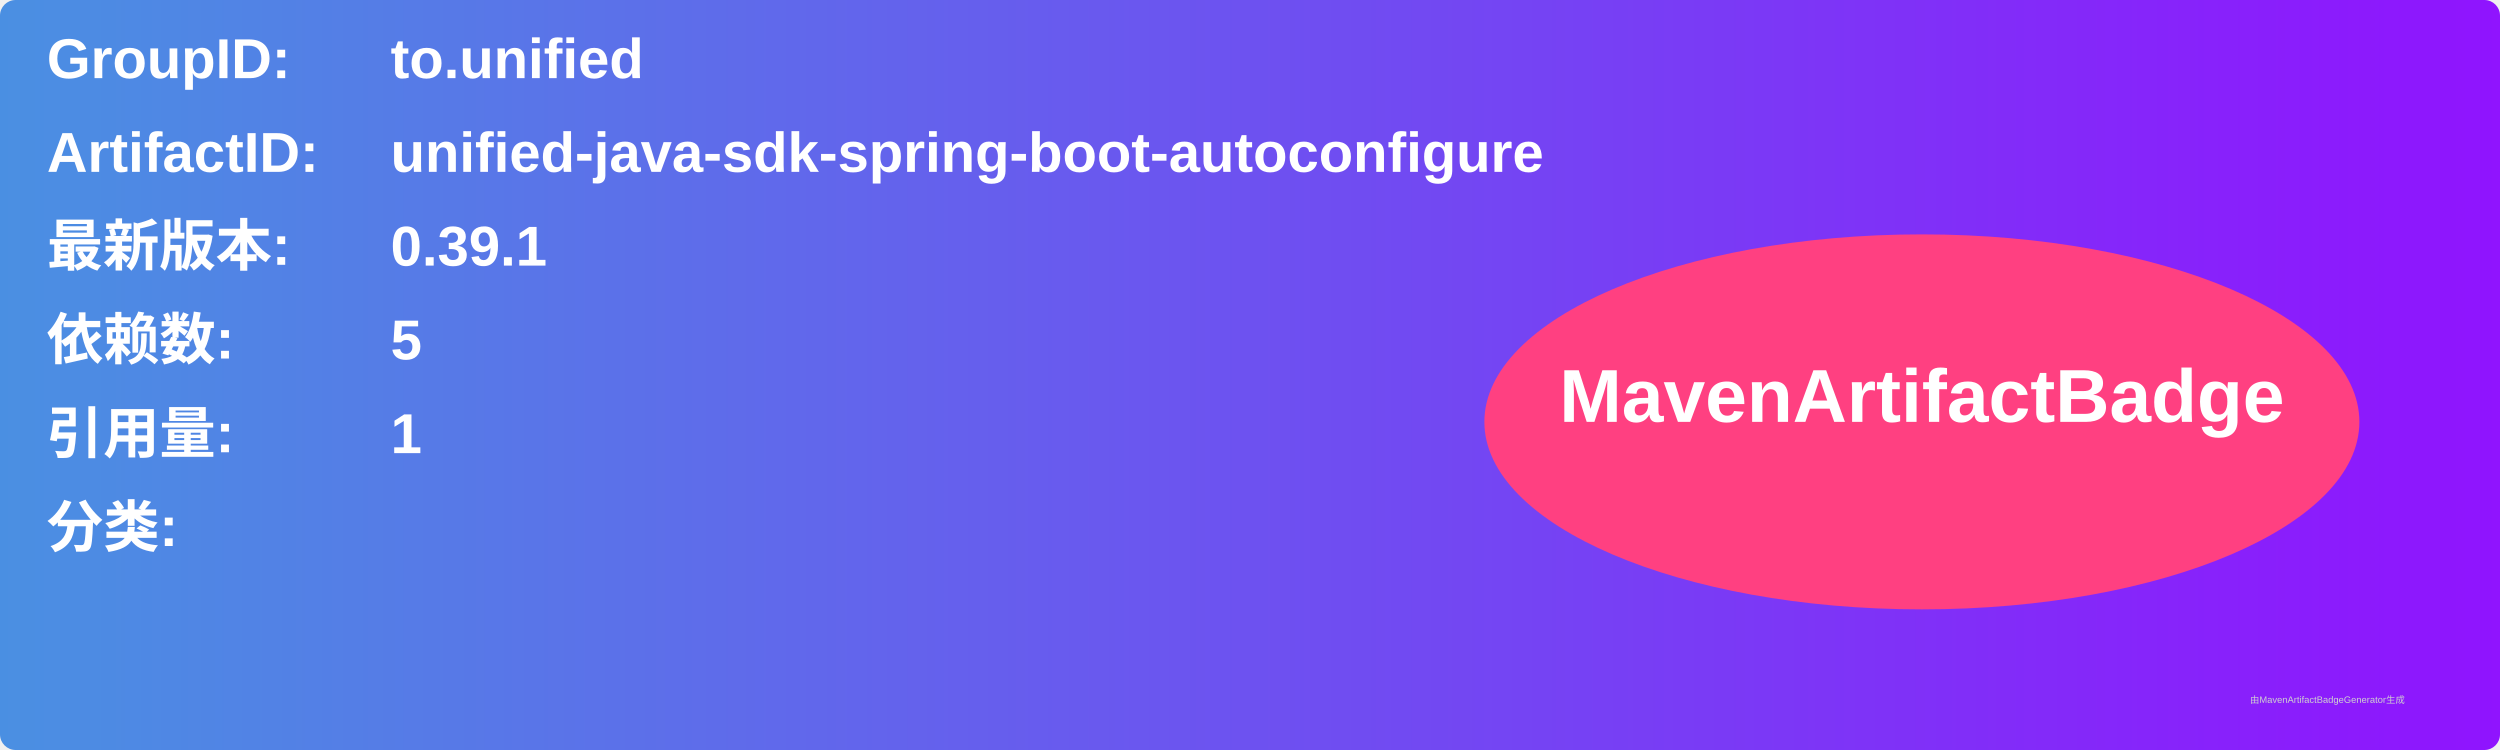
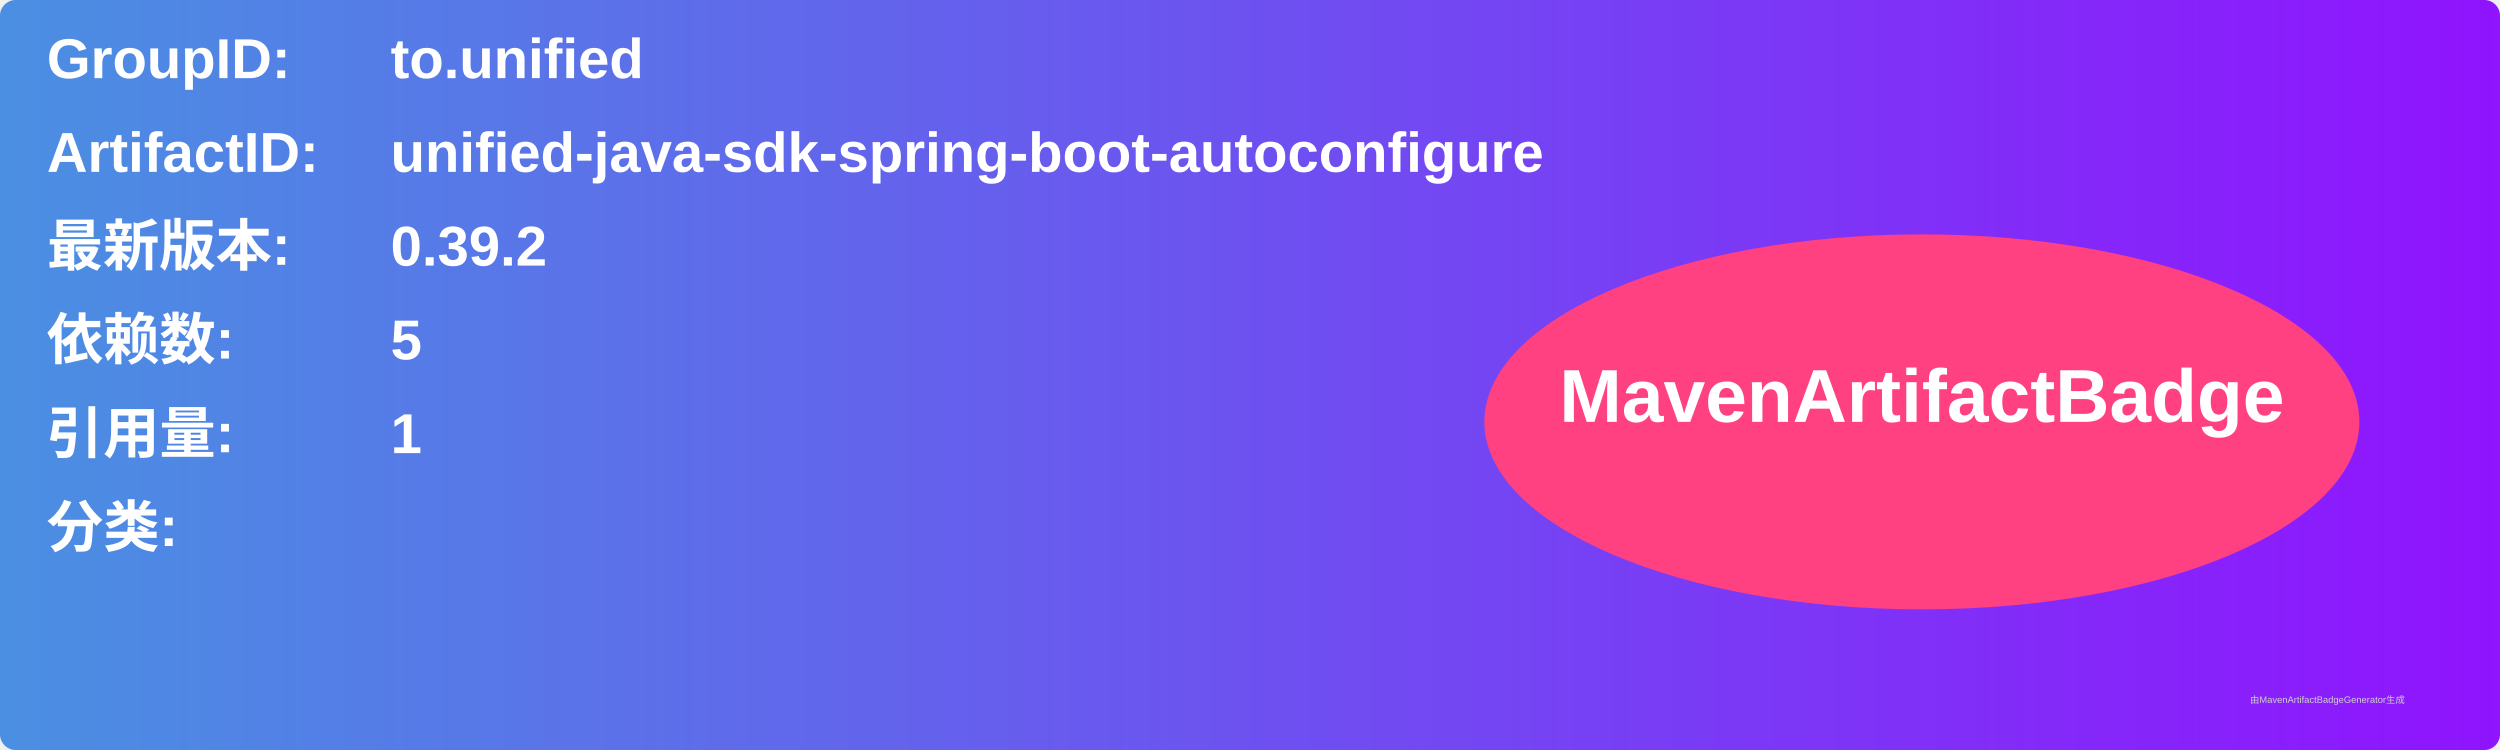
<svg xmlns="http://www.w3.org/2000/svg" width="800" height="240" viewBox="0 0 800 240">
  <linearGradient id="grad" x1="0%" y1="0%" x2="100%" y2="0%">
    <stop offset="0%" stop-color="#4a90e2" />
    <stop offset="100%" stop-color="#9013fe" />
  </linearGradient>
  <rect width="100%" height="100%" rx="5" ry="5" fill="url(#grad)" />
  <g transform="translate(15, 15)">
    <text x="0" y="10" font-family="Arial" font-size="18" fill="white" font-weight="bold" width="260">GroupID:</text>
    <text x="110" y="10" font-family="Arial" font-size="18" fill="white" font-weight="bold" width="460">to.unified</text>
    <text x="0" y="40" font-family="Arial" font-size="18" fill="white" font-weight="bold" width="260">ArtifactID:</text>
    <text x="110" y="40" font-family="Arial" font-size="18" fill="white" font-weight="bold" width="460">unified-java-sdk-spring-boot-autoconfigure</text>
    <text x="0" y="70" font-family="Arial" font-size="18" fill="white" font-weight="bold">最新版本:</text>
    <text x="110" y="70" font-family="Arial" font-size="18" fill="white" font-weight="bold">
-       <tspan font-weight="bold">0.39.1</tspan>
+       <tspan font-weight="bold">0.39.2</tspan>
    </text>
    <text x="0" y="100" font-family="Arial" font-size="18" fill="white" font-weight="bold">依赖数: </text>
    <text x="110" y="100" font-family="Arial" font-size="18" fill="white">
      <tspan font-weight="bold">5</tspan>
    </text>
    <text x="0" y="130" font-family="Arial" font-size="18" fill="white" font-weight="bold">引用量: </text>
    <text x="110" y="130" font-family="Arial" font-size="18" fill="white">
      <tspan font-weight="bold">1</tspan>
    </text>
    <text x="0" y="160" font-family="Arial" font-size="18" fill="white" font-weight="bold">分类:</text>
    <text x="10" y="190" font-family="Arial" font-size="10" fill="white">
      <tspan font-weight="bold" />
    </text>
    <ellipse cx="600" cy="120" rx="140" ry="60" fill="#ff4081" />
    <text x="600" y="120" text-anchor="middle" font-family="Arial" font-size="24" fill="white" font-weight="bold">MavenArtifactBadge</text>
  </g>
  <text x="720" y="225" font-family="Arial" font-size="3" fill="#d0d0d0">由MavenArtifactBadgeGenerator生成</text>
</svg>
